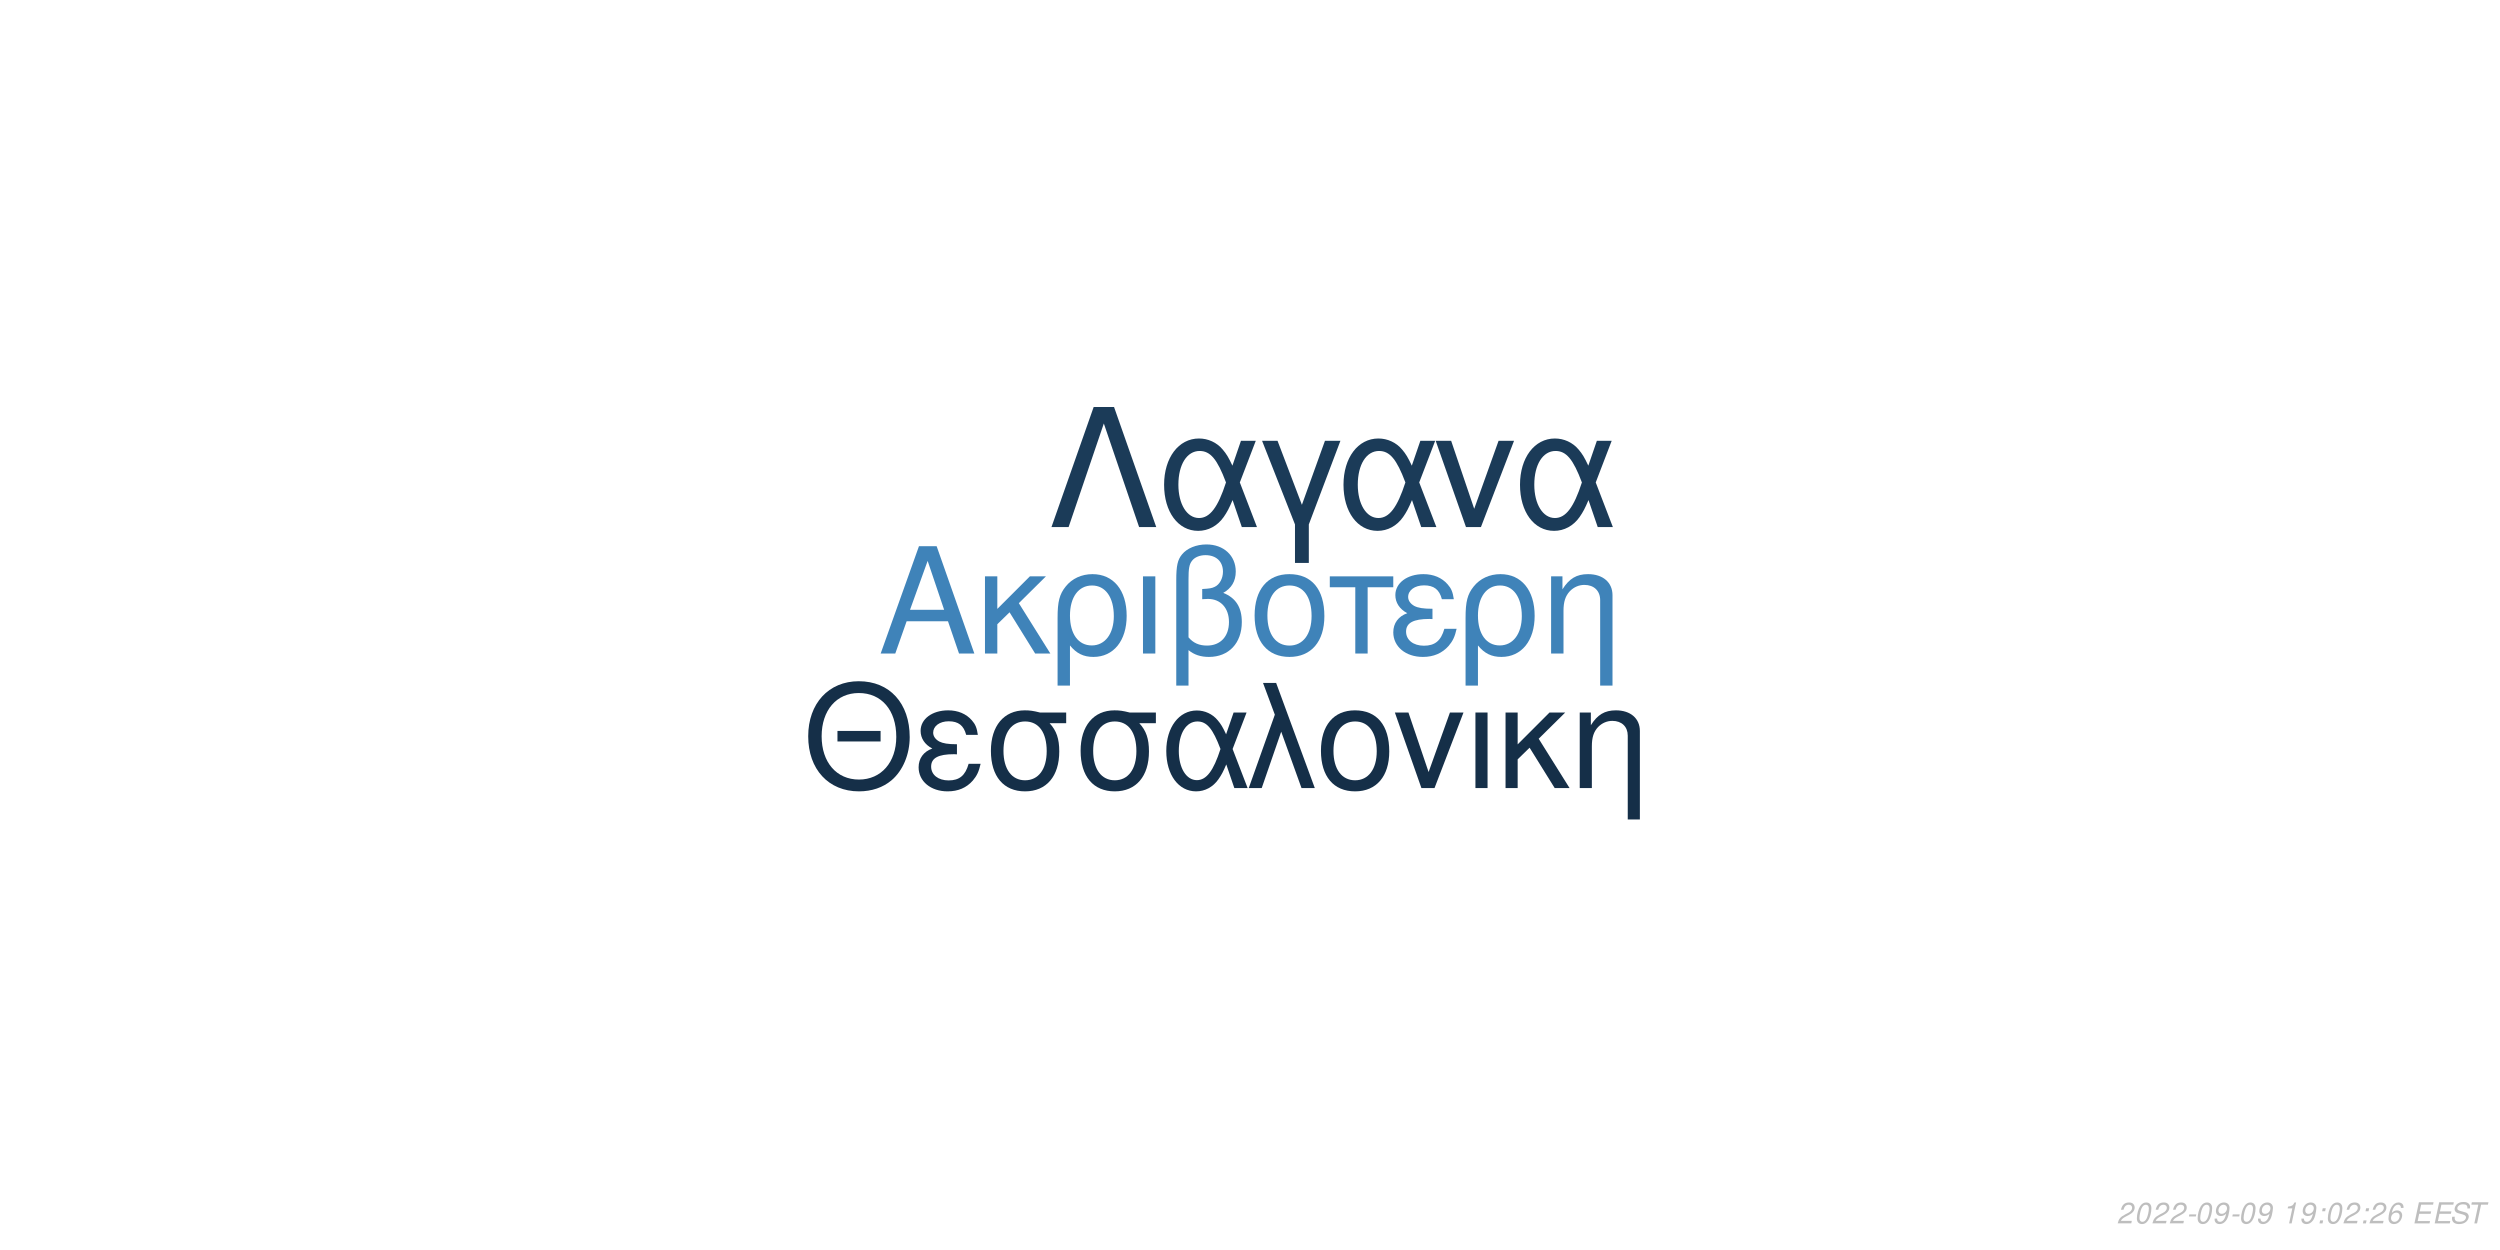
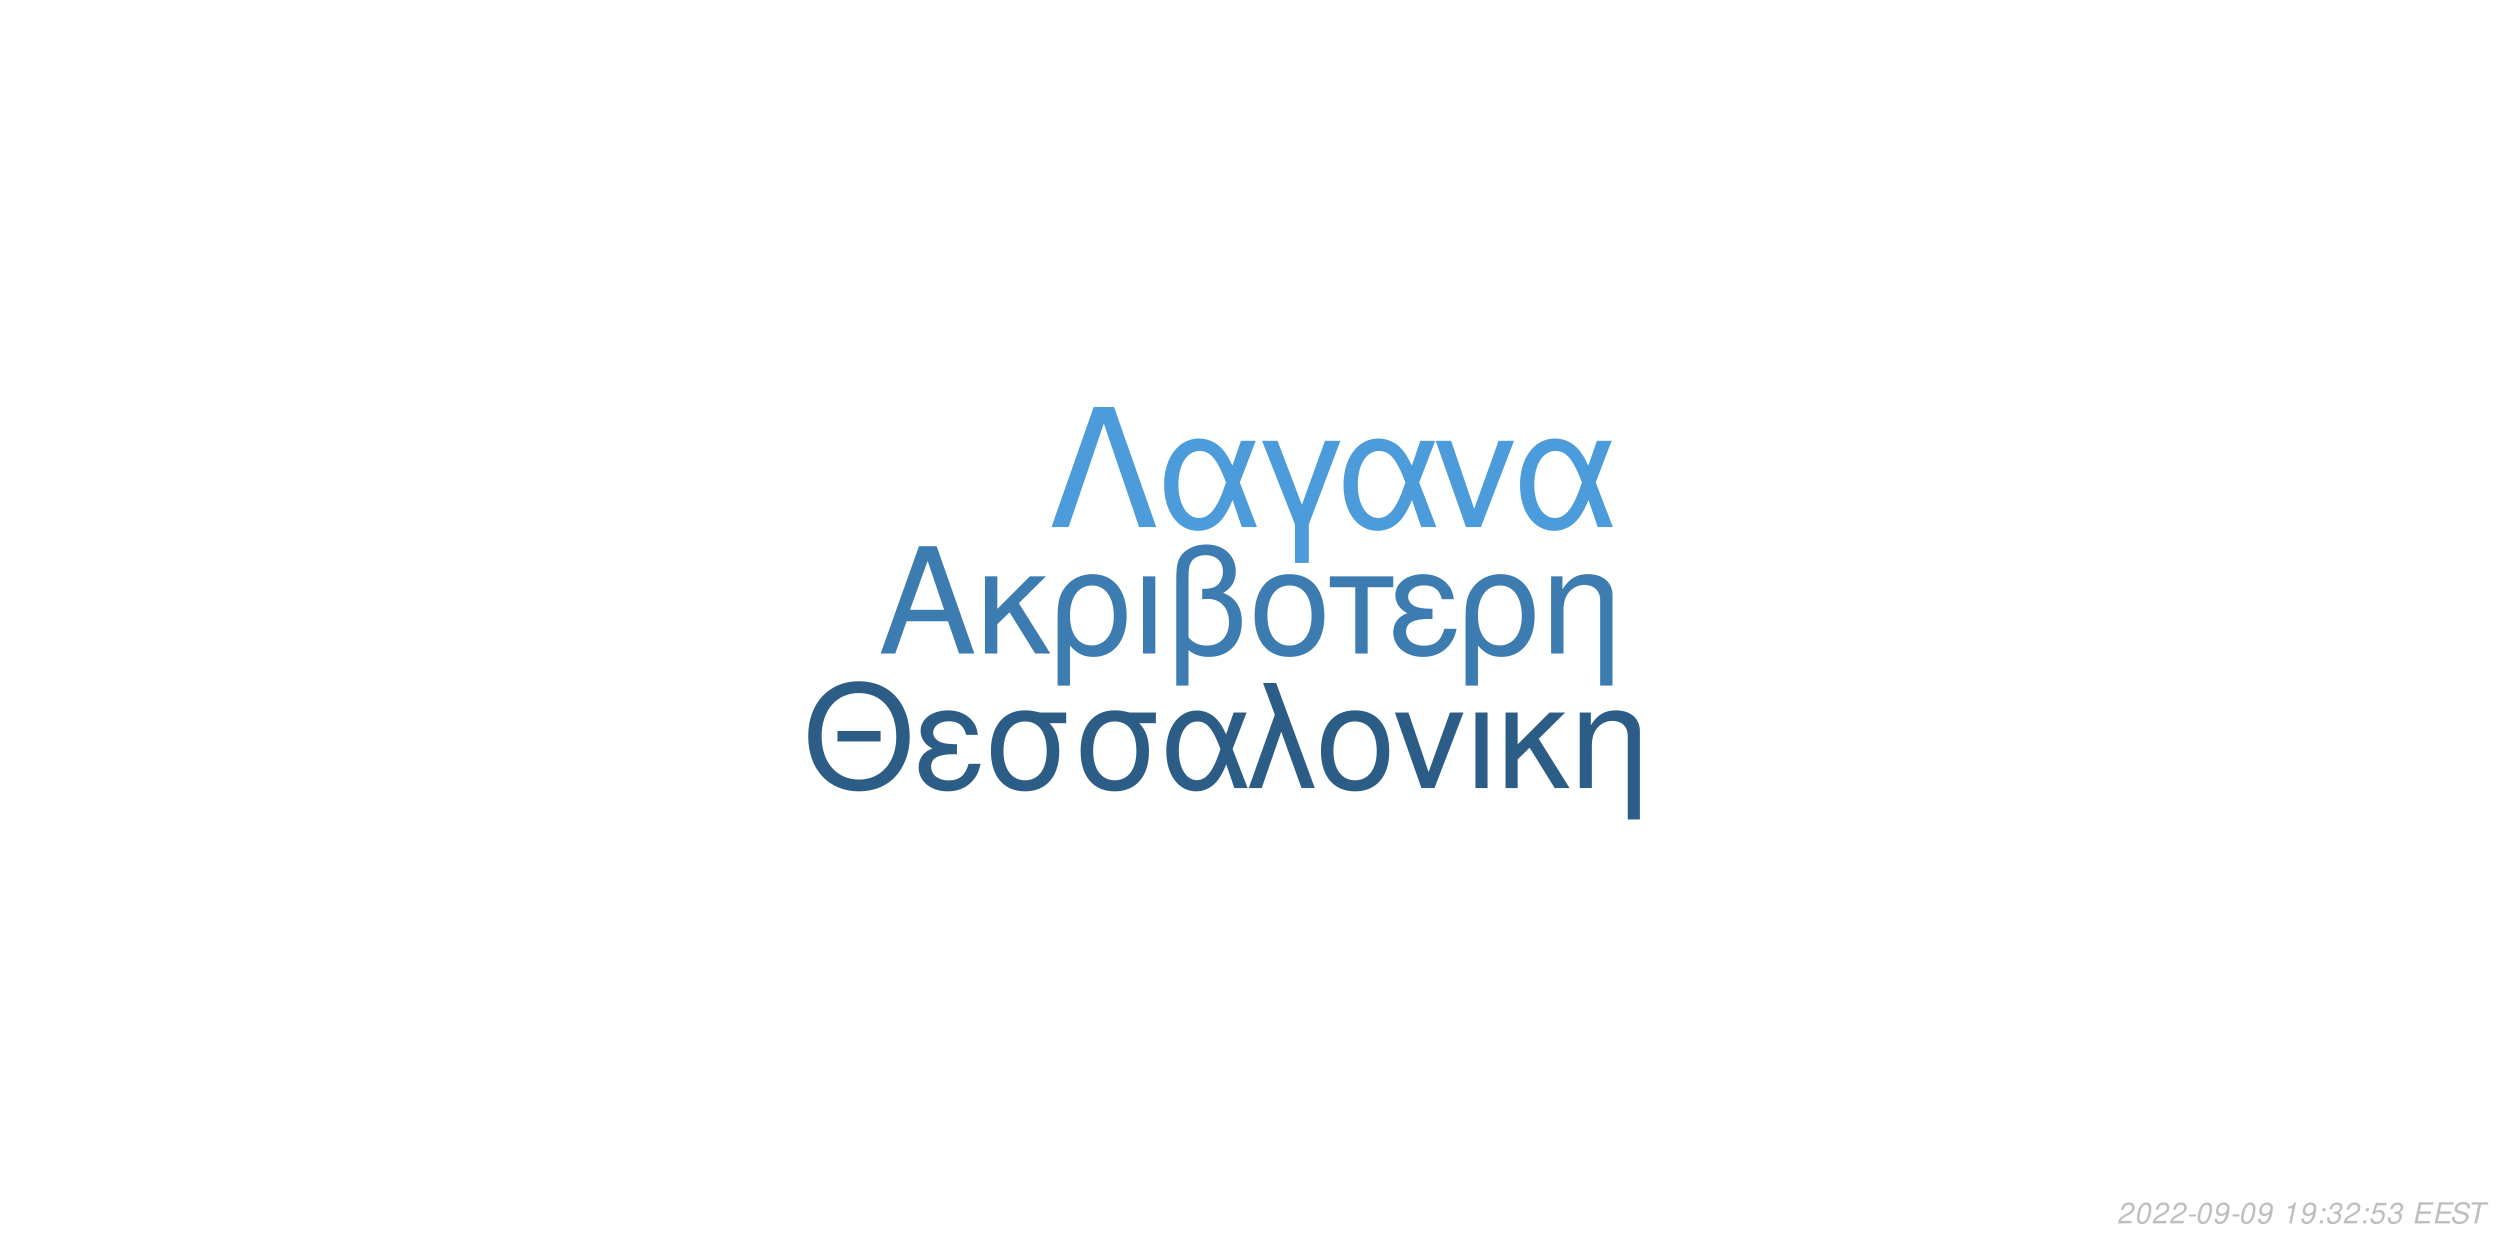
<svg xmlns="http://www.w3.org/2000/svg" xmlns:xlink="http://www.w3.org/1999/xlink" width="864pt" height="432pt" viewBox="0 0 864 432" version="1.1">
  <defs>
    <g>
      <symbol overflow="visible" id="glyph0-0">
        <path style="stroke:none;" d="" />
      </symbol>
      <symbol overflow="visible" id="glyph0-1">
        <path style="stroke:none;" d="M 24.125 -11.141 L 27.938 0 L 33.234 0 L 20.203 -37.094 L 14.094 -37.094 L 0.859 0 L 5.906 0 L 9.828 -11.141 Z M 22.797 -15.109 L 11 -15.109 L 17.094 -32.016 Z M 22.797 -15.109 " />
      </symbol>
      <symbol overflow="visible" id="glyph0-2">
        <path style="stroke:none;" d="M 7.172 -15.422 L 7.172 -26.672 L 2.906 -26.672 L 2.906 0 L 7.172 0 L 7.172 -10.125 L 11.406 -14.25 L 20.25 0 L 25.5 0 L 14.609 -17.406 L 23.969 -26.672 L 18.422 -26.672 Z M 7.172 -15.422 " />
      </symbol>
      <symbol overflow="visible" id="glyph0-3">
        <path style="stroke:none;" d="M 3 11.094 L 7.281 11.094 L 7.281 -2.797 C 9.516 -0.047 11.953 1.172 15.375 1.172 C 22.344 1.172 26.875 -4.422 26.875 -13.031 C 26.875 -21.891 22.297 -27.438 15.062 -27.438 C 11.297 -27.438 7.984 -25.906 5.797 -23.156 C 3.672 -20.516 3 -17.969 3 -12.359 Z M 14.906 -23.516 C 19.547 -23.516 22.438 -19.438 22.438 -12.922 C 22.438 -6.812 19.391 -2.797 14.812 -2.797 C 10.172 -2.797 7.281 -6.766 7.281 -13.125 C 7.281 -19.484 10.234 -23.516 14.906 -23.516 Z M 14.906 -23.516 " />
      </symbol>
      <symbol overflow="visible" id="glyph0-4">
        <path style="stroke:none;" d="M 3.516 0 L 7.781 0 L 7.781 -26.672 L 3.516 -26.672 Z M 3.516 0 " />
      </symbol>
      <symbol overflow="visible" id="glyph0-5">
        <path style="stroke:none;" d="M 4.016 11.094 L 8.25 11.094 L 8.25 -1.172 C 10.172 0.406 12.422 1.172 15.312 1.172 C 22.188 1.172 26.672 -3.609 26.672 -10.891 C 26.672 -15.984 24.578 -19.234 20.25 -20.969 C 23.109 -22.547 24.578 -25.031 24.578 -28.344 C 24.578 -33.844 20.406 -37.703 14.453 -37.703 C 10.938 -37.703 7.734 -36.391 6 -34.25 C 4.484 -32.422 4.016 -30.328 4.016 -25.391 Z M 8.25 -25.656 C 8.25 -29.359 8.5 -30.844 9.469 -32.062 C 10.375 -33.281 12.156 -34 14.094 -34 C 17.812 -34 20.156 -31.812 20.156 -28.297 C 20.156 -25.953 18.984 -23.812 17.297 -23.047 C 16.281 -22.547 15.469 -22.438 12.984 -22.297 L 12.984 -18.781 C 13.734 -18.828 14.344 -18.875 14.969 -18.875 C 19.344 -18.875 22.234 -15.719 22.234 -10.891 C 22.234 -5.906 19.281 -2.75 14.656 -2.75 C 11.953 -2.75 9.922 -3.609 8.25 -5.594 Z M 8.25 -25.656 " />
      </symbol>
      <symbol overflow="visible" id="glyph0-6">
        <path style="stroke:none;" d="M 14.094 -27.438 C 6.562 -27.438 2.094 -22.094 2.094 -13.125 C 2.094 -4.125 6.562 1.172 14.141 1.172 C 21.672 1.172 26.203 -4.172 26.203 -12.922 C 26.203 -22.188 21.828 -27.438 14.094 -27.438 Z M 14.141 -23.516 C 18.938 -23.516 21.781 -19.594 21.781 -12.984 C 21.781 -6.672 18.828 -2.75 14.141 -2.75 C 9.422 -2.75 6.516 -6.672 6.516 -13.125 C 6.516 -19.594 9.422 -23.516 14.141 -23.516 Z M 14.141 -23.516 " />
      </symbol>
      <symbol overflow="visible" id="glyph0-7">
        <path style="stroke:none;" d="M 7.891 0 L 12.156 0 L 12.156 -22.906 L 21.016 -22.906 L 21.016 -26.672 L -0.922 -26.672 L -0.922 -22.906 L 7.891 -22.906 Z M 7.891 0 " />
      </symbol>
      <symbol overflow="visible" id="glyph0-8">
        <path style="stroke:none;" d="M 14.562 -15.469 C 11.344 -15.469 9.562 -15.781 8.297 -16.438 C 6.922 -17.203 6.156 -18.328 6.156 -19.547 C 6.156 -21.891 8.453 -23.562 11.656 -23.562 C 15.062 -23.562 16.953 -22.094 17.812 -18.781 L 21.938 -18.781 C 21.578 -21.266 21.062 -22.5 19.797 -23.922 C 17.812 -26.203 14.906 -27.438 11.453 -27.438 C 5.797 -27.438 1.734 -24.375 1.734 -20.203 C 1.734 -17.609 3.156 -15.375 5.859 -13.938 C 2.797 -12.875 1.016 -10.484 1.016 -7.328 C 1.016 -2.391 5.297 1.172 11.25 1.172 C 14.969 1.172 17.906 -0.109 20.156 -2.641 C 21.578 -4.328 22.297 -5.797 22.906 -8.547 L 18.672 -8.547 C 17.5 -4.422 15.422 -2.703 11.609 -2.703 C 7.938 -2.703 5.438 -4.688 5.438 -7.578 C 5.438 -10.578 7.938 -11.953 13.484 -11.953 C 13.641 -11.953 14.094 -11.953 14.562 -11.906 Z M 14.562 -15.469 " />
      </symbol>
      <symbol overflow="visible" id="glyph0-9">
        <path style="stroke:none;" d="M 3.562 -26.672 L 3.562 0 L 7.844 0 L 7.844 -14.703 C 7.844 -17.906 8.5 -19.891 10.031 -21.531 C 11.406 -22.953 13.188 -23.719 15.062 -23.719 C 18.375 -23.719 20.516 -21.672 20.516 -18.469 L 20.516 11.094 L 24.781 11.094 L 24.781 -20.156 C 24.781 -24.578 21.469 -27.438 16.328 -27.438 C 12.359 -27.438 9.828 -25.906 7.484 -22.188 L 7.484 -26.672 Z M 3.562 -26.672 " />
      </symbol>
      <symbol overflow="visible" id="glyph1-0">
        <path style="stroke:none;" d="" />
      </symbol>
      <symbol overflow="visible" id="glyph1-1">
        <path style="stroke:none;" d="M 26.859 -19.734 L 11.953 -19.734 L 11.953 -16.094 L 26.859 -16.094 Z M 19.328 -36.922 C 8.922 -36.922 1.844 -29.25 1.844 -17.891 C 1.844 -6.484 8.875 1.141 19.391 1.141 C 23.812 1.141 27.703 -0.203 30.641 -2.688 C 34.578 -6.031 36.922 -11.656 36.922 -17.594 C 36.922 -29.297 30 -36.922 19.328 -36.922 Z M 19.328 -32.844 C 27.203 -32.844 32.281 -26.906 32.281 -17.688 C 32.281 -8.922 27.062 -2.938 19.391 -2.938 C 11.609 -2.938 6.484 -8.922 6.484 -17.891 C 6.484 -26.859 11.609 -32.844 19.328 -32.844 Z M 19.328 -32.844 " />
      </symbol>
      <symbol overflow="visible" id="glyph1-2">
        <path style="stroke:none;" d="M 14.25 -15.141 C 11.109 -15.141 9.375 -15.453 8.125 -16.094 C 6.781 -16.844 6.031 -17.938 6.031 -19.141 C 6.031 -21.422 8.266 -23.078 11.406 -23.078 C 14.75 -23.078 16.594 -21.625 17.438 -18.391 L 21.469 -18.391 C 21.125 -20.828 20.625 -22.031 19.391 -23.422 C 17.438 -25.656 14.594 -26.859 11.219 -26.859 C 5.688 -26.859 1.688 -23.875 1.688 -19.781 C 1.688 -17.234 3.094 -15.047 5.734 -13.656 C 2.734 -12.609 1 -10.266 1 -7.172 C 1 -2.344 5.188 1.141 11.016 1.141 C 14.656 1.141 17.547 -0.094 19.734 -2.594 C 21.125 -4.234 21.828 -5.688 22.422 -8.375 L 18.281 -8.375 C 17.141 -4.328 15.094 -2.641 11.359 -2.641 C 7.766 -2.641 5.328 -4.578 5.328 -7.422 C 5.328 -10.359 7.766 -11.703 13.203 -11.703 C 13.359 -11.703 13.797 -11.703 14.25 -11.656 Z M 14.25 -15.141 " />
      </symbol>
      <symbol overflow="visible" id="glyph1-3">
        <path style="stroke:none;" d="M 29 -26.109 L 19.938 -26.109 C 17.594 -26.703 16.438 -26.859 14.703 -26.859 C 7.469 -26.859 2.984 -21.469 2.984 -12.859 C 2.984 -4.031 7.375 1.141 14.797 1.141 C 22.172 1.141 26.609 -4.078 26.609 -12.656 C 26.609 -17.047 25.656 -19.828 23.266 -22.422 L 29 -22.422 Z M 14.797 -23.016 C 19.531 -23.016 22.266 -19.234 22.266 -12.75 C 22.266 -6.531 19.438 -2.688 14.797 -2.688 C 10.172 -2.688 7.328 -6.531 7.328 -12.859 C 7.328 -19.188 10.172 -23.016 14.797 -23.016 Z M 14.797 -23.016 " />
      </symbol>
      <symbol overflow="visible" id="glyph1-4">
        <path style="stroke:none;" d="M 29.344 -26.109 L 24.859 -26.109 L 22.266 -18.578 C 21.125 -21.031 20.484 -22.125 19.328 -23.469 C 17.547 -25.609 14.906 -26.812 12.156 -26.812 C 5.984 -26.812 1.594 -20.984 1.594 -12.812 C 1.594 -4.578 5.828 1.141 11.906 1.141 C 14.953 1.141 17.734 -0.344 19.625 -3.047 C 20.672 -4.531 21.281 -5.688 22.328 -8.172 L 25.109 0 L 29.703 0 L 24.516 -13.5 Z M 20.328 -13.5 C 17.891 -5.922 15.453 -2.734 12.156 -2.734 C 8.516 -2.734 5.922 -6.922 5.922 -12.812 C 5.922 -18.938 8.516 -23.016 12.359 -23.016 C 15.594 -23.016 17.688 -20.531 20.328 -13.5 Z M 20.328 -13.5 " />
      </symbol>
      <symbol overflow="visible" id="glyph1-5">
        <path style="stroke:none;" d="M 1.094 0 L 5.578 0 L 12.312 -19.484 L 19.328 0 L 23.922 0 L 10.562 -36.328 L 6.031 -36.328 L 10.109 -25.359 Z M 1.094 0 " />
      </symbol>
      <symbol overflow="visible" id="glyph1-6">
        <path style="stroke:none;" d="M 13.797 -26.859 C 6.422 -26.859 2.047 -21.625 2.047 -12.859 C 2.047 -4.031 6.422 1.141 13.859 1.141 C 21.234 1.141 25.656 -4.078 25.656 -12.656 C 25.656 -21.719 21.375 -26.859 13.797 -26.859 Z M 13.859 -23.016 C 18.531 -23.016 21.328 -19.188 21.328 -12.703 C 21.328 -6.531 18.438 -2.688 13.859 -2.688 C 9.219 -2.688 6.375 -6.531 6.375 -12.859 C 6.375 -19.188 9.219 -23.016 13.859 -23.016 Z M 13.859 -23.016 " />
      </symbol>
      <symbol overflow="visible" id="glyph1-7">
        <path style="stroke:none;" d="M 14.297 0 L 24.312 -26.109 L 19.625 -26.109 L 12.25 -5.531 L 5.281 -26.109 L 0.594 -26.109 L 9.766 0 Z M 14.297 0 " />
      </symbol>
      <symbol overflow="visible" id="glyph1-8">
        <path style="stroke:none;" d="M 3.438 0 L 7.625 0 L 7.625 -26.109 L 3.438 -26.109 Z M 3.438 0 " />
      </symbol>
      <symbol overflow="visible" id="glyph1-9">
        <path style="stroke:none;" d="M 7.031 -15.094 L 7.031 -26.109 L 2.844 -26.109 L 2.844 0 L 7.031 0 L 7.031 -9.922 L 11.156 -13.953 L 19.828 0 L 24.969 0 L 14.297 -17.047 L 23.469 -26.109 L 18.031 -26.109 Z M 7.031 -15.094 " />
      </symbol>
      <symbol overflow="visible" id="glyph1-10">
        <path style="stroke:none;" d="M 3.484 -26.109 L 3.484 0 L 7.672 0 L 7.672 -14.406 C 7.672 -17.547 8.328 -19.484 9.812 -21.078 C 11.156 -22.469 12.906 -23.219 14.75 -23.219 C 17.984 -23.219 20.078 -21.234 20.078 -18.094 L 20.078 10.859 L 24.266 10.859 L 24.266 -19.734 C 24.266 -24.062 21.031 -26.859 16 -26.859 C 12.109 -26.859 9.609 -25.359 7.328 -21.719 L 7.328 -26.109 Z M 3.484 -26.109 " />
      </symbol>
      <symbol overflow="visible" id="glyph2-0">
        <path style="stroke:none;" d="" />
      </symbol>
      <symbol overflow="visible" id="glyph2-1">
        <path style="stroke:none;" d="M 22.531 -41.484 L 15.484 -41.484 L 0.906 0 L 6.828 0 L 19 -35.797 L 31.188 0 L 37.109 0 Z M 22.531 -41.484 " />
      </symbol>
      <symbol overflow="visible" id="glyph2-2">
        <path style="stroke:none;" d="M 33.516 -29.812 L 28.391 -29.812 L 25.438 -21.219 C 24.125 -24.016 23.391 -25.266 22.078 -26.797 C 20.031 -29.25 17.016 -30.609 13.891 -30.609 C 6.828 -30.609 1.828 -23.953 1.828 -14.625 C 1.828 -5.234 6.656 1.312 13.594 1.312 C 17.078 1.312 20.266 -0.391 22.422 -3.469 C 23.609 -5.172 24.297 -6.484 25.5 -9.328 L 28.688 0 L 33.922 0 L 28 -15.422 Z M 23.219 -15.422 C 20.422 -6.766 17.641 -3.125 13.891 -3.125 C 9.734 -3.125 6.766 -7.906 6.766 -14.625 C 6.766 -21.625 9.734 -26.297 14.109 -26.297 C 17.812 -26.297 20.203 -23.453 23.219 -15.422 Z M 23.219 -15.422 " />
      </symbol>
      <symbol overflow="visible" id="glyph2-3">
        <path style="stroke:none;" d="M 12.062 12.406 L 16.844 12.406 L 16.844 -0.906 L 27.766 -29.812 L 22.422 -29.812 L 14.453 -7.688 L 6.031 -29.812 L 0.688 -29.812 L 12.062 -0.906 Z M 12.062 12.406 " />
      </symbol>
      <symbol overflow="visible" id="glyph2-4">
        <path style="stroke:none;" d="M 16.328 0 L 27.766 -29.812 L 22.422 -29.812 L 14 -6.312 L 6.031 -29.812 L 0.688 -29.812 L 11.156 0 Z M 16.328 0 " />
      </symbol>
      <symbol overflow="visible" id="glyph3-0">
        <path style="stroke:none;" d="" />
      </symbol>
      <symbol overflow="visible" id="glyph3-1">
        <path style="stroke:none;" d="M 5.234 -0.875 L 1.469 -0.875 C 1.641 -1.375 2.203 -1.891 3.109 -2.344 L 4.234 -2.938 C 5.562 -3.625 6.219 -4.469 6.219 -5.484 C 6.219 -5.938 6.062 -6.359 5.797 -6.656 C 5.469 -7.047 4.984 -7.234 4.312 -7.234 C 2.766 -7.234 1.891 -6.453 1.484 -4.734 L 2.375 -4.734 C 2.484 -5.188 2.609 -5.484 2.797 -5.75 C 3.094 -6.203 3.609 -6.453 4.188 -6.453 C 4.891 -6.453 5.344 -6.031 5.344 -5.375 C 5.344 -4.703 4.859 -4.094 4.016 -3.656 L 2.984 -3.125 C 1.234 -2.188 0.797 -1.656 0.344 -0.016 L 5.047 -0.016 Z M 5.234 -0.875 " />
      </symbol>
      <symbol overflow="visible" id="glyph3-2">
        <path style="stroke:none;" d="M 4.203 -7.234 C 3.375 -7.234 2.688 -6.812 2.125 -5.984 C 1.484 -5.047 0.984 -3.188 0.984 -1.734 C 0.984 -1.109 1.172 -0.562 1.484 -0.266 C 1.797 0.047 2.281 0.234 2.766 0.234 C 3.625 0.234 4.281 -0.156 4.859 -1.016 C 5.516 -1.953 6 -3.797 6 -5.266 C 6 -6.5 5.328 -7.234 4.203 -7.234 Z M 4.094 -6.453 C 4.734 -6.453 5.125 -5.984 5.125 -5.156 C 5.125 -4.203 4.781 -2.625 4.406 -1.812 C 3.984 -0.938 3.516 -0.547 2.875 -0.547 C 2.25 -0.547 1.875 -1.031 1.875 -1.828 C 1.875 -2.797 2.203 -4.344 2.594 -5.203 C 2.984 -6.047 3.453 -6.453 4.094 -6.453 Z M 4.094 -6.453 " />
      </symbol>
      <symbol overflow="visible" id="glyph3-3">
        <path style="stroke:none;" d="M 3.516 -3.125 L 1.125 -3.125 L 0.969 -2.406 L 3.359 -2.406 Z M 3.516 -3.125 " />
      </symbol>
      <symbol overflow="visible" id="glyph3-4">
        <path style="stroke:none;" d="M 0.844 -1.656 C 0.844 -1.547 0.844 -1.438 0.844 -1.375 C 0.844 -0.406 1.531 0.234 2.578 0.234 C 3.203 0.234 3.766 0.016 4.297 -0.438 C 4.938 -1 5.312 -1.656 5.594 -2.719 C 5.844 -3.672 6.016 -4.766 6.016 -5.375 C 6.016 -5.844 5.844 -6.328 5.547 -6.656 C 5.203 -7.031 4.703 -7.234 4.062 -7.234 C 2.516 -7.234 1.297 -5.938 1.297 -4.266 C 1.297 -3.203 1.984 -2.547 3.047 -2.547 C 3.484 -2.547 3.953 -2.672 4.281 -2.891 C 4.406 -2.984 4.547 -3.078 4.828 -3.344 C 4.438 -1.484 3.703 -0.547 2.703 -0.547 C 2.109 -0.547 1.719 -0.938 1.719 -1.547 L 1.719 -1.656 Z M 3.953 -6.453 C 4.625 -6.453 5.141 -5.953 5.141 -5.281 C 5.141 -4.188 4.312 -3.312 3.297 -3.312 C 2.594 -3.312 2.172 -3.734 2.172 -4.453 C 2.172 -5.562 2.984 -6.453 3.953 -6.453 Z M 3.953 -6.453 " />
      </symbol>
      <symbol overflow="visible" id="glyph3-5">
        <path style="stroke:none;" d="" />
      </symbol>
      <symbol overflow="visible" id="glyph3-6">
        <path style="stroke:none;" d="M 3.703 -5.188 L 2.594 0 L 3.469 0 L 5.016 -7.234 L 4.438 -7.234 C 3.906 -6.156 3.688 -6.016 2.234 -5.812 L 2.109 -5.188 Z M 3.703 -5.188 " />
      </symbol>
      <symbol overflow="visible" id="glyph3-7">
        <path style="stroke:none;" d="M 2.359 -1.031 L 1.312 -1.031 L 1.094 0 L 2.141 0 Z M 3.266 -5.234 L 2.219 -5.234 L 2 -4.203 L 3.047 -4.203 Z M 3.266 -5.234 " />
      </symbol>
      <symbol overflow="visible" id="glyph3-8">
-         <path style="stroke:none;" d="M 6.125 -5.344 L 6.141 -5.625 C 6.141 -6.609 5.453 -7.234 4.391 -7.234 C 3.438 -7.234 2.641 -6.719 2.016 -5.703 C 1.422 -4.781 0.938 -2.953 0.938 -1.688 C 0.938 -0.516 1.688 0.234 2.859 0.234 C 3.703 0.234 4.438 -0.156 5 -0.875 C 5.406 -1.422 5.672 -2.156 5.672 -2.766 C 5.672 -3.812 4.969 -4.5 3.906 -4.5 C 3.234 -4.5 2.672 -4.234 2.094 -3.625 C 2.406 -5.375 3.234 -6.453 4.25 -6.453 C 4.703 -6.453 5.062 -6.234 5.172 -5.844 C 5.203 -5.719 5.234 -5.578 5.25 -5.344 Z M 3.656 -3.734 C 4.344 -3.734 4.797 -3.281 4.797 -2.625 C 4.797 -1.469 3.984 -0.547 2.984 -0.547 C 2.297 -0.547 1.812 -1.047 1.812 -1.766 C 1.812 -2.859 2.625 -3.734 3.656 -3.734 Z M 3.656 -3.734 " />
+         <path style="stroke:none;" d="M 2.922 -3.312 C 3.125 -3.344 3.234 -3.344 3.375 -3.344 C 4.203 -3.344 4.688 -3 4.688 -2.406 C 4.688 -1.312 3.906 -0.547 2.781 -0.547 C 2.047 -0.547 1.594 -0.938 1.594 -1.562 C 1.594 -1.719 1.609 -1.844 1.656 -2.094 L 0.766 -2.094 C 0.734 -1.797 0.719 -1.641 0.719 -1.469 C 0.719 -0.375 1.406 0.234 2.641 0.234 C 3.547 0.234 4.297 -0.078 4.812 -0.656 C 5.266 -1.156 5.562 -1.875 5.562 -2.547 C 5.562 -3.125 5.344 -3.453 4.797 -3.734 C 5.641 -4.234 6.016 -4.844 6.016 -5.734 C 6.016 -6.656 5.312 -7.234 4.203 -7.234 C 3.375 -7.234 2.672 -6.938 2.188 -6.375 C 1.891 -6.031 1.703 -5.641 1.516 -4.906 L 2.391 -4.906 C 2.5 -5.359 2.594 -5.594 2.734 -5.812 C 3.047 -6.234 3.516 -6.453 4.078 -6.453 C 4.734 -6.453 5.141 -6.125 5.141 -5.578 C 5.141 -5.188 5.016 -4.797 4.797 -4.547 C 4.516 -4.234 4 -4.062 3.266 -4.062 L 3.078 -4.062 Z M 2.922 -3.312 " />
      </symbol>
      <symbol overflow="visible" id="glyph3-9">
+         <path style="stroke:none;" d="M 6.297 -7.094 L 2.594 -7.094 L 1.234 -3.234 L 2.047 -3.234 C 2.656 -3.766 2.938 -3.906 3.531 -3.906 C 4.328 -3.906 4.797 -3.453 4.797 -2.688 C 4.797 -1.438 3.969 -0.547 2.828 -0.547 C 2.031 -0.547 1.609 -0.938 1.578 -1.734 L 0.703 -1.734 L 0.703 -1.516 C 0.703 -0.938 0.844 -0.547 1.188 -0.266 C 1.562 0.062 2.078 0.234 2.703 0.234 C 3.656 0.234 4.391 -0.156 4.984 -0.922 C 5.422 -1.5 5.672 -2.234 5.672 -2.953 C 5.672 -4 4.938 -4.672 3.812 -4.672 C 3.328 -4.672 2.906 -4.547 2.406 -4.234 L 3.109 -6.219 L 6.109 -6.219 Z M 6.297 -7.094 " />
+       </symbol>
+       <symbol overflow="visible" id="glyph3-10">
        <path style="stroke:none;" d="M 2.547 -3.312 L 6.5 -3.312 L 6.688 -4.141 L 2.719 -4.141 L 3.219 -6.469 L 7.344 -6.469 L 7.516 -7.297 L 2.453 -7.297 L 0.906 0 L 6.125 0 L 6.297 -0.812 L 2.016 -0.812 Z M 2.547 -3.312 " />
      </symbol>
-       <symbol overflow="visible" id="glyph3-10">
+       <symbol overflow="visible" id="glyph3-11">
        <path style="stroke:none;" d="M 7.062 -5.156 C 7.125 -5.438 7.141 -5.562 7.141 -5.703 C 7.141 -6.156 6.938 -6.594 6.594 -6.891 C 6.188 -7.25 5.656 -7.406 4.875 -7.406 C 3.844 -7.406 3.047 -7.125 2.5 -6.562 C 2.094 -6.141 1.781 -5.438 1.781 -4.922 C 1.781 -4.297 2.219 -3.766 2.891 -3.562 L 4.594 -3.094 C 5.406 -2.859 5.734 -2.578 5.734 -2.094 C 5.734 -1.781 5.547 -1.406 5.266 -1.141 C 4.844 -0.766 4.266 -0.578 3.453 -0.578 C 2.328 -0.578 1.812 -0.984 1.812 -1.906 C 1.812 -2.047 1.812 -2.125 1.844 -2.312 L 0.984 -2.312 C 0.906 -2.062 0.891 -1.906 0.891 -1.688 C 0.891 -0.484 1.797 0.234 3.297 0.234 C 4.359 0.234 5.234 -0.062 5.812 -0.609 C 6.344 -1.078 6.688 -1.797 6.688 -2.375 C 6.688 -2.641 6.609 -2.906 6.453 -3.156 C 6.234 -3.5 5.938 -3.703 5.469 -3.828 L 3.75 -4.312 C 2.984 -4.547 2.734 -4.734 2.734 -5.188 C 2.734 -5.547 2.875 -5.844 3.188 -6.109 C 3.547 -6.438 4.031 -6.594 4.703 -6.594 C 5.266 -6.594 5.688 -6.484 5.906 -6.297 C 6.094 -6.125 6.219 -5.797 6.219 -5.516 C 6.219 -5.422 6.203 -5.344 6.188 -5.156 Z M 7.062 -5.156 " />
      </symbol>
-       <symbol overflow="visible" id="glyph3-11">
+       <symbol overflow="visible" id="glyph3-12">
        <path style="stroke:none;" d="M 4.938 -6.469 L 7.312 -6.469 L 7.484 -7.297 L 1.75 -7.297 L 1.578 -6.469 L 3.984 -6.469 L 2.609 0 L 3.547 0 Z M 4.938 -6.469 " />
      </symbol>
    </g>
  </defs>
  <g id="surface1">
    <rect x="0" y="0" width="864" height="432" style="fill:rgb(100%,100%,100%);fill-opacity:1;stroke:none;" />
-     <g style="fill:rgb(24.706%,51.373%,72.549%);fill-opacity:1;">
+     <g style="fill:rgb(23.529%,48.627%,69.412%);fill-opacity:1;">
      <use xlink:href="#glyph0-1" x="303.5" y="225.861" />
      <use xlink:href="#glyph0-2" x="337.5" y="225.861" />
      <use xlink:href="#glyph0-3" x="362.5" y="225.861" />
      <use xlink:href="#glyph0-4" x="391.5" y="225.861" />
      <use xlink:href="#glyph0-5" x="402.5" y="225.861" />
      <use xlink:href="#glyph0-6" x="431.5" y="225.861" />
      <use xlink:href="#glyph0-7" x="460.5" y="225.861" />
      <use xlink:href="#glyph0-8" x="480.5" y="225.861" />
      <use xlink:href="#glyph0-3" x="503.5" y="225.861" />
      <use xlink:href="#glyph0-9" x="532.5" y="225.861" />
    </g>
-     <g style="fill:rgb(8.235%,18.431%,28.235%);fill-opacity:1;">
+     <g style="fill:rgb(17.255%,36.471%,52.549%);fill-opacity:1;">
      <use xlink:href="#glyph1-1" x="277.473" y="272.354" />
      <use xlink:href="#glyph1-2" x="316.473" y="272.354" />
      <use xlink:href="#glyph1-3" x="339.473" y="272.354" />
      <use xlink:href="#glyph1-3" x="370.473" y="272.354" />
      <use xlink:href="#glyph1-4" x="401.473" y="272.354" />
      <use xlink:href="#glyph1-5" x="430.473" y="272.354" />
      <use xlink:href="#glyph1-6" x="454.473" y="272.354" />
      <use xlink:href="#glyph1-7" x="481.473" y="272.354" />
      <use xlink:href="#glyph1-8" x="506.473" y="272.354" />
      <use xlink:href="#glyph1-9" x="517.473" y="272.354" />
      <use xlink:href="#glyph1-10" x="542.473" y="272.354" />
    </g>
-     <g style="fill:rgb(10.588%,23.137%,34.51%);fill-opacity:1;">
+     <g style="fill:rgb(29.804%,61.176%,85.882%);fill-opacity:1;">
      <use xlink:href="#glyph2-1" x="362.484" y="182.152" />
      <use xlink:href="#glyph2-2" x="400.484" y="182.152" />
      <use xlink:href="#glyph2-3" x="435.484" y="182.152" />
      <use xlink:href="#glyph2-2" x="462.484" y="182.152" />
      <use xlink:href="#glyph2-4" x="495.484" y="182.152" />
      <use xlink:href="#glyph2-2" x="523.484" y="182.152" />
    </g>
    <g style="fill:rgb(74.51%,74.51%,74.51%);fill-opacity:1;">
      <use xlink:href="#glyph3-1" x="731.52" y="422.81" />
      <use xlink:href="#glyph3-2" x="737.52" y="422.81" />
      <use xlink:href="#glyph3-1" x="743.52" y="422.81" />
      <use xlink:href="#glyph3-1" x="749.52" y="422.81" />
      <use xlink:href="#glyph3-3" x="755.52" y="422.81" />
      <use xlink:href="#glyph3-2" x="758.52" y="422.81" />
      <use xlink:href="#glyph3-4" x="764.52" y="422.81" />
      <use xlink:href="#glyph3-3" x="770.52" y="422.81" />
      <use xlink:href="#glyph3-2" x="773.52" y="422.81" />
      <use xlink:href="#glyph3-4" x="779.52" y="422.81" />
      <use xlink:href="#glyph3-5" x="785.52" y="422.81" />
      <use xlink:href="#glyph3-6" x="788.52" y="422.81" />
      <use xlink:href="#glyph3-4" x="794.52" y="422.81" />
      <use xlink:href="#glyph3-7" x="800.52" y="422.81" />
-       <use xlink:href="#glyph3-2" x="803.52" y="422.81" />
+       <use xlink:href="#glyph3-8" x="803.52" y="422.81" />
      <use xlink:href="#glyph3-1" x="809.52" y="422.81" />
      <use xlink:href="#glyph3-7" x="815.52" y="422.81" />
-       <use xlink:href="#glyph3-1" x="818.52" y="422.81" />
+       <use xlink:href="#glyph3-9" x="818.52" y="422.81" />
      <use xlink:href="#glyph3-8" x="824.52" y="422.81" />
      <use xlink:href="#glyph3-5" x="830.52" y="422.81" />
-       <use xlink:href="#glyph3-9" x="833.52" y="422.81" />
-       <use xlink:href="#glyph3-9" x="840.52" y="422.81" />
-       <use xlink:href="#glyph3-10" x="846.52" y="422.81" />
-       <use xlink:href="#glyph3-11" x="852.52" y="422.81" />
+       <use xlink:href="#glyph3-10" x="833.52" y="422.81" />
+       <use xlink:href="#glyph3-10" x="840.52" y="422.81" />
+       <use xlink:href="#glyph3-11" x="846.52" y="422.81" />
+       <use xlink:href="#glyph3-12" x="852.52" y="422.81" />
    </g>
  </g>
</svg>
